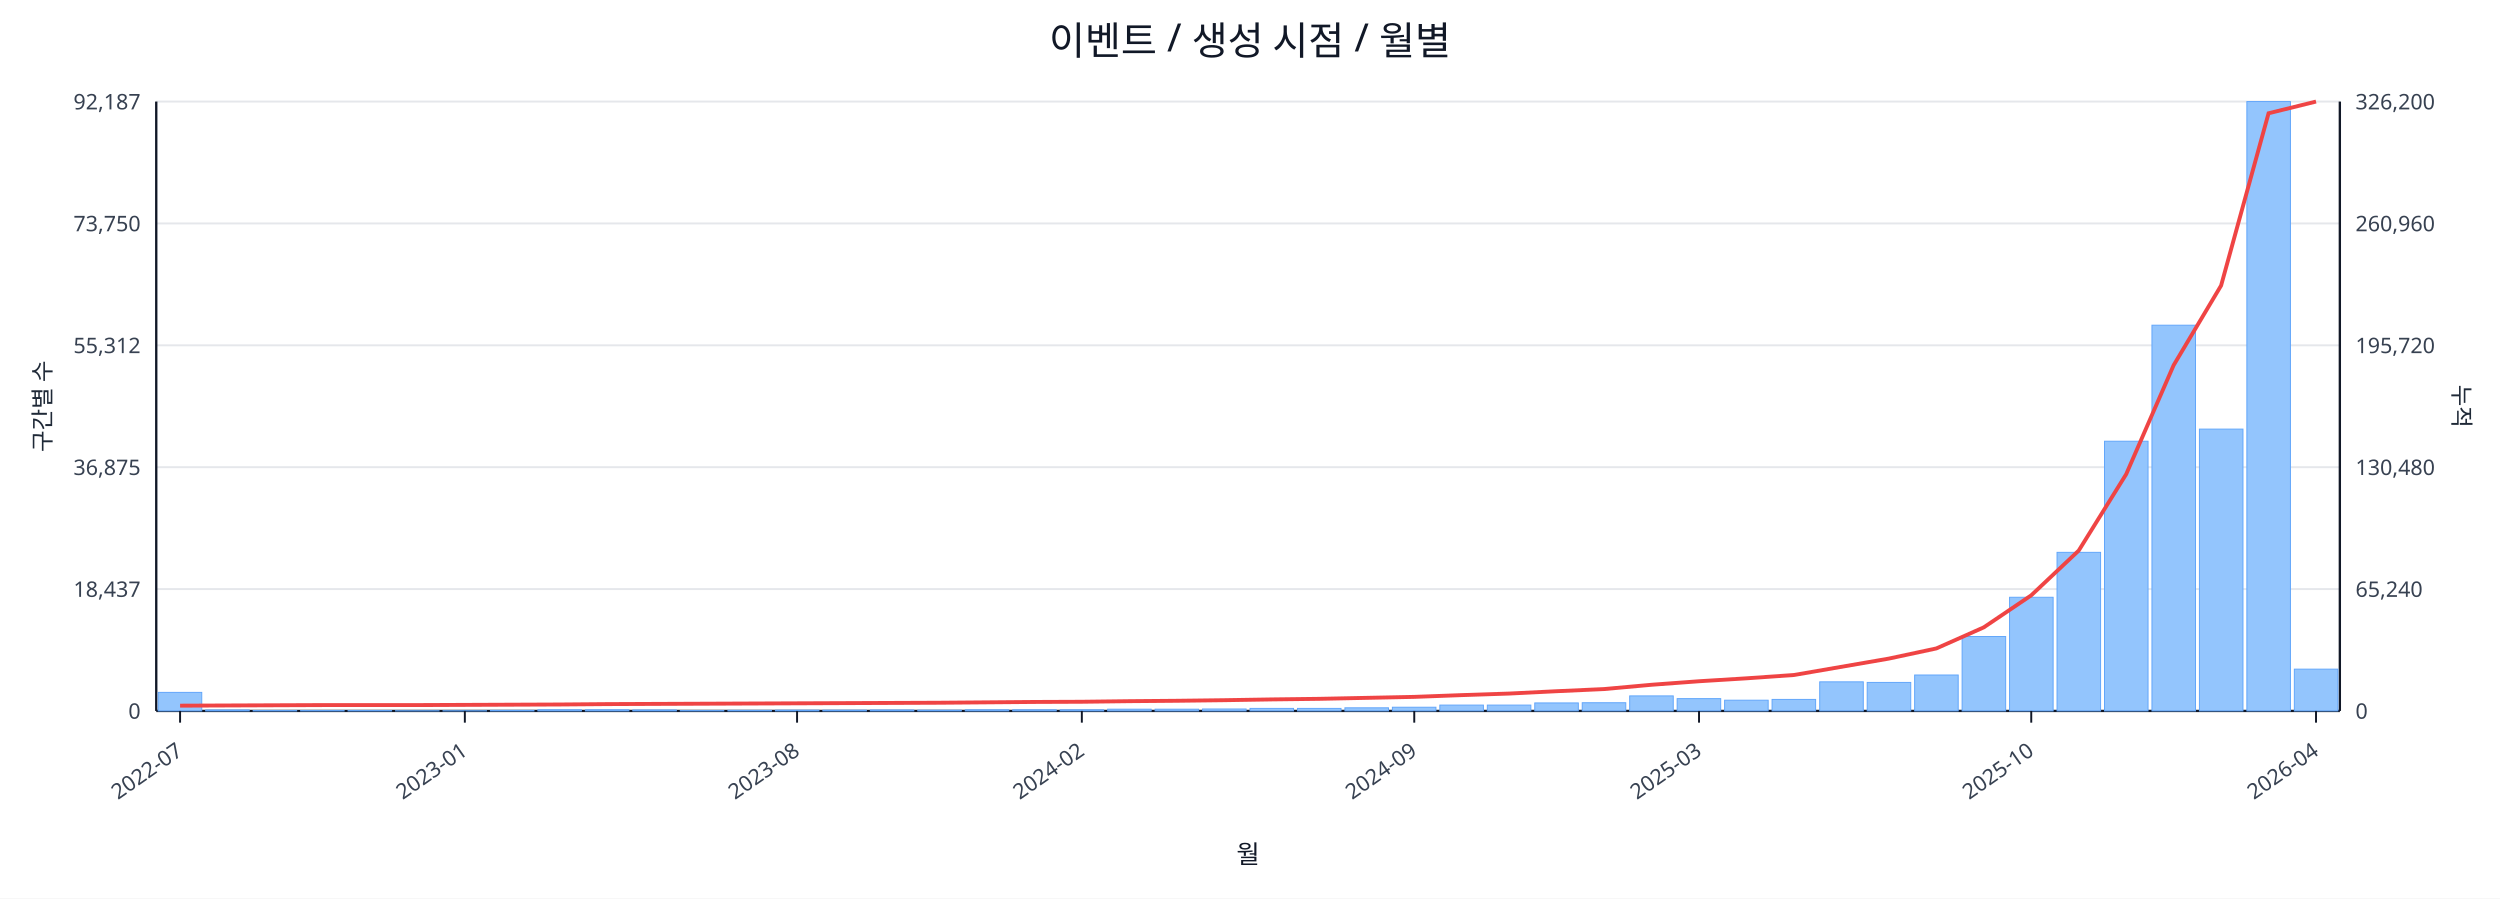
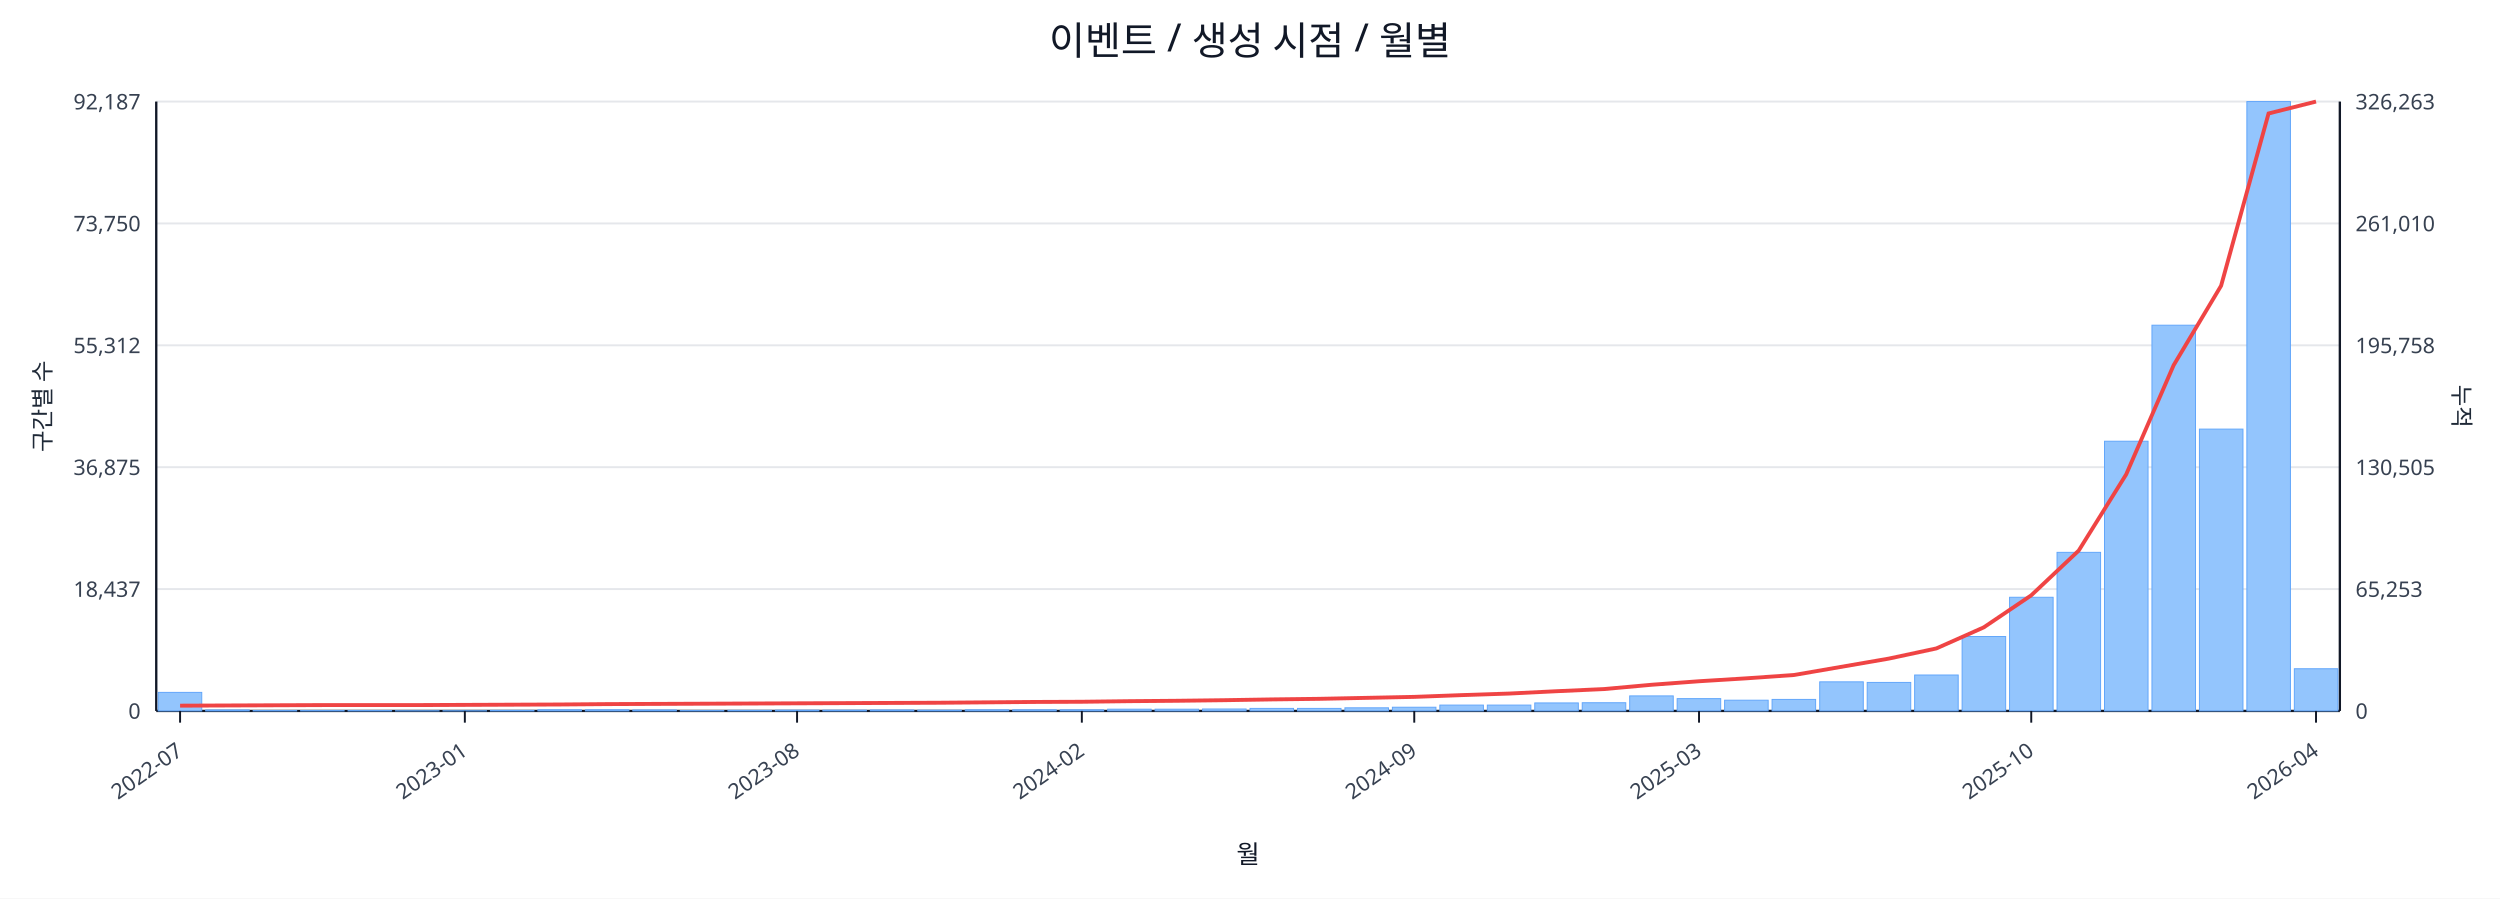
<svg xmlns="http://www.w3.org/2000/svg" width="1280" height="460" viewBox="0 0 1280 460">
  <rect x="0" y="0" width="100%" height="100%" fill="#ffffff" />
  <text x="640.0" y="28" font-size="20" text-anchor="middle" font-family="sans-serif" fill="#111827">이벤트 / 생성 시점 / 월별</text>
  <line x1="80.0" y1="52.0" x2="1198.0" y2="52.0" stroke="#e5e7eb" stroke-width="1" />
  <text x="72.0" y="56.0" font-size="11" text-anchor="end" font-family="sans-serif" fill="#374151">92,187</text>
-   <text x="1206.0" y="56.0" font-size="11" text-anchor="start" font-family="sans-serif" fill="#374151">326,200</text>
+   <text x="1206.0" y="56.0" font-size="11" text-anchor="start" font-family="sans-serif" fill="#374151">326,263</text>
  <line x1="80.0" y1="114.4" x2="1198.0" y2="114.4" stroke="#e5e7eb" stroke-width="1" />
  <text x="72.0" y="118.4" font-size="11" text-anchor="end" font-family="sans-serif" fill="#374151">73,750</text>
-   <text x="1206.0" y="118.4" font-size="11" text-anchor="start" font-family="sans-serif" fill="#374151">260,960</text>
+   <text x="1206.0" y="118.4" font-size="11" text-anchor="start" font-family="sans-serif" fill="#374151">261,010</text>
  <line x1="80.0" y1="176.8" x2="1198.0" y2="176.8" stroke="#e5e7eb" stroke-width="1" />
  <text x="72.0" y="180.8" font-size="11" text-anchor="end" font-family="sans-serif" fill="#374151">55,312</text>
-   <text x="1206.0" y="180.8" font-size="11" text-anchor="start" font-family="sans-serif" fill="#374151">195,720</text>
+   <text x="1206.0" y="180.8" font-size="11" text-anchor="start" font-family="sans-serif" fill="#374151">195,758</text>
  <line x1="80.0" y1="239.2" x2="1198.0" y2="239.2" stroke="#e5e7eb" stroke-width="1" />
  <text x="72.0" y="243.2" font-size="11" text-anchor="end" font-family="sans-serif" fill="#374151">36,875</text>
-   <text x="1206.0" y="243.2" font-size="11" text-anchor="start" font-family="sans-serif" fill="#374151">130,480</text>
+   <text x="1206.0" y="243.2" font-size="11" text-anchor="start" font-family="sans-serif" fill="#374151">130,505</text>
  <line x1="80.0" y1="301.6" x2="1198.0" y2="301.6" stroke="#e5e7eb" stroke-width="1" />
  <text x="72.0" y="305.6" font-size="11" text-anchor="end" font-family="sans-serif" fill="#374151">18,437</text>
-   <text x="1206.0" y="305.6" font-size="11" text-anchor="start" font-family="sans-serif" fill="#374151">65,240</text>
+   <text x="1206.0" y="305.6" font-size="11" text-anchor="start" font-family="sans-serif" fill="#374151">65,253</text>
  <line x1="80.0" y1="364.0" x2="1198.0" y2="364.0" stroke="#e5e7eb" stroke-width="1" />
  <text x="72.0" y="368.0" font-size="11" text-anchor="end" font-family="sans-serif" fill="#374151">0</text>
  <text x="1206.0" y="368.0" font-size="11" text-anchor="start" font-family="sans-serif" fill="#374151">0</text>
  <line x1="80.0" y1="364.0" x2="1198.0" y2="364.0" stroke="#111827" stroke-width="1.2" />
  <line x1="80.0" y1="52.0" x2="80.0" y2="364.0" stroke="#111827" stroke-width="1.2" />
  <line x1="1198.0" y1="52.0" x2="1198.0" y2="364.0" stroke="#111827" stroke-width="1.2" />
  <rect x="81.0" y="354.5" width="22.3" height="9.5" fill="#93c5fd" stroke="#60a5fa" stroke-width="0.5" />
  <rect x="105.3" y="363.5" width="22.3" height="0.5" fill="#93c5fd" stroke="#60a5fa" stroke-width="0.5" />
  <rect x="129.6" y="363.8" width="22.3" height="0.2" fill="#93c5fd" stroke="#60a5fa" stroke-width="0.5" />
  <rect x="153.9" y="363.8" width="22.3" height="0.2" fill="#93c5fd" stroke="#60a5fa" stroke-width="0.5" />
  <rect x="178.2" y="363.8" width="22.3" height="0.2" fill="#93c5fd" stroke="#60a5fa" stroke-width="0.5" />
  <rect x="202.5" y="363.9" width="22.3" height="0.1" fill="#93c5fd" stroke="#60a5fa" stroke-width="0.5" />
  <rect x="226.8" y="363.9" width="22.3" height="0.1" fill="#93c5fd" stroke="#60a5fa" stroke-width="0.5" />
  <rect x="251.1" y="363.7" width="22.3" height="0.3" fill="#93c5fd" stroke="#60a5fa" stroke-width="0.5" />
  <rect x="275.4" y="363.4" width="22.3" height="0.6" fill="#93c5fd" stroke="#60a5fa" stroke-width="0.5" />
  <rect x="299.7" y="363.4" width="22.3" height="0.6" fill="#93c5fd" stroke="#60a5fa" stroke-width="0.5" />
  <rect x="324.0" y="363.5" width="22.3" height="0.5" fill="#93c5fd" stroke="#60a5fa" stroke-width="0.5" />
  <rect x="348.3" y="363.8" width="22.3" height="0.2" fill="#93c5fd" stroke="#60a5fa" stroke-width="0.5" />
  <rect x="372.7" y="363.7" width="22.3" height="0.3" fill="#93c5fd" stroke="#60a5fa" stroke-width="0.5" />
  <rect x="397.0" y="363.6" width="22.3" height="0.4" fill="#93c5fd" stroke="#60a5fa" stroke-width="0.5" />
  <rect x="421.3" y="363.6" width="22.3" height="0.4" fill="#93c5fd" stroke="#60a5fa" stroke-width="0.5" />
  <rect x="445.6" y="363.5" width="22.3" height="0.5" fill="#93c5fd" stroke="#60a5fa" stroke-width="0.5" />
  <rect x="469.9" y="363.6" width="22.3" height="0.4" fill="#93c5fd" stroke="#60a5fa" stroke-width="0.5" />
  <rect x="494.2" y="363.4" width="22.3" height="0.6" fill="#93c5fd" stroke="#60a5fa" stroke-width="0.5" />
  <rect x="518.5" y="363.4" width="22.3" height="0.6" fill="#93c5fd" stroke="#60a5fa" stroke-width="0.5" />
  <rect x="542.8" y="363.4" width="22.3" height="0.6" fill="#93c5fd" stroke="#60a5fa" stroke-width="0.5" />
  <rect x="567.1" y="363.1" width="22.3" height="0.9" fill="#93c5fd" stroke="#60a5fa" stroke-width="0.5" />
  <rect x="591.4" y="363.1" width="22.3" height="0.9" fill="#93c5fd" stroke="#60a5fa" stroke-width="0.5" />
  <rect x="615.7" y="363.0" width="22.3" height="1.0" fill="#93c5fd" stroke="#60a5fa" stroke-width="0.5" />
  <rect x="640.0" y="362.7" width="22.3" height="1.3" fill="#93c5fd" stroke="#60a5fa" stroke-width="0.5" />
  <rect x="664.3" y="362.7" width="22.3" height="1.3" fill="#93c5fd" stroke="#60a5fa" stroke-width="0.5" />
  <rect x="688.6" y="362.4" width="22.3" height="1.6" fill="#93c5fd" stroke="#60a5fa" stroke-width="0.5" />
  <rect x="712.9" y="362.1" width="22.3" height="1.9" fill="#93c5fd" stroke="#60a5fa" stroke-width="0.5" />
  <rect x="737.2" y="361.0" width="22.3" height="3.0" fill="#93c5fd" stroke="#60a5fa" stroke-width="0.5" />
  <rect x="761.5" y="361.0" width="22.3" height="3.0" fill="#93c5fd" stroke="#60a5fa" stroke-width="0.5" />
  <rect x="785.8" y="359.9" width="22.3" height="4.1" fill="#93c5fd" stroke="#60a5fa" stroke-width="0.5" />
  <rect x="810.1" y="359.8" width="22.3" height="4.2" fill="#93c5fd" stroke="#60a5fa" stroke-width="0.5" />
  <rect x="834.4" y="356.3" width="22.3" height="7.7" fill="#93c5fd" stroke="#60a5fa" stroke-width="0.5" />
  <rect x="858.7" y="357.7" width="22.3" height="6.3" fill="#93c5fd" stroke="#60a5fa" stroke-width="0.5" />
  <rect x="883.0" y="358.5" width="22.3" height="5.5" fill="#93c5fd" stroke="#60a5fa" stroke-width="0.5" />
  <rect x="907.3" y="358.1" width="22.3" height="5.9" fill="#93c5fd" stroke="#60a5fa" stroke-width="0.5" />
  <rect x="931.7" y="349.1" width="22.3" height="14.9" fill="#93c5fd" stroke="#60a5fa" stroke-width="0.5" />
  <rect x="956.0" y="349.4" width="22.3" height="14.6" fill="#93c5fd" stroke="#60a5fa" stroke-width="0.5" />
  <rect x="980.3" y="345.6" width="22.3" height="18.4" fill="#93c5fd" stroke="#60a5fa" stroke-width="0.5" />
  <rect x="1004.6" y="325.9" width="22.3" height="38.1" fill="#93c5fd" stroke="#60a5fa" stroke-width="0.5" />
  <rect x="1028.9" y="305.8" width="22.3" height="58.2" fill="#93c5fd" stroke="#60a5fa" stroke-width="0.5" />
  <rect x="1053.2" y="282.8" width="22.3" height="81.2" fill="#93c5fd" stroke="#60a5fa" stroke-width="0.5" />
  <rect x="1077.5" y="225.9" width="22.3" height="138.1" fill="#93c5fd" stroke="#60a5fa" stroke-width="0.5" />
  <rect x="1101.8" y="166.5" width="22.3" height="197.5" fill="#93c5fd" stroke="#60a5fa" stroke-width="0.5" />
  <rect x="1126.1" y="219.7" width="22.3" height="144.3" fill="#93c5fd" stroke="#60a5fa" stroke-width="0.5" />
  <rect x="1150.4" y="52.0" width="22.3" height="312.0" fill="#93c5fd" stroke="#60a5fa" stroke-width="0.5" />
-   <rect x="1174.7" y="342.6" width="22.3" height="21.4" fill="#93c5fd" stroke="#60a5fa" stroke-width="0.5" />
-   <polyline fill="none" stroke="#ef4444" stroke-width="2" points="92.2,361.3 116.5,361.2 140.8,361.1 165.1,361.0 189.4,361.0 213.7,361.0 238.0,360.9 262.3,360.8 286.6,360.7 310.9,360.5 335.2,360.4 359.5,360.3 383.8,360.2 408.1,360.1 432.4,360.0 456.7,359.9 481.0,359.8 505.3,359.6 529.6,359.4 553.9,359.3 578.2,359.0 602.5,358.8 626.8,358.5 651.2,358.1 675.5,357.8 699.8,357.3 724.1,356.8 748.4,355.9 772.7,355.1 797.0,353.9 821.3,352.8 845.6,350.6 869.9,348.8 894.2,347.3 918.5,345.6 942.8,341.4 967.1,337.2 991.4,332.0 1015.7,321.2 1040.0,304.8 1064.3,281.9 1088.6,242.8 1112.9,187.0 1137.2,146.2 1161.5,58.0 1185.8,52.0" />
+   <rect x="1174.7" y="342.4" width="22.3" height="21.6" fill="#93c5fd" stroke="#60a5fa" stroke-width="0.5" />
+   <polyline fill="none" stroke="#ef4444" stroke-width="2" points="92.2,361.3 116.5,361.2 140.8,361.1 165.1,361.0 189.4,361.0 213.7,361.0 238.0,360.9 262.3,360.8 286.6,360.7 310.9,360.5 335.2,360.4 359.5,360.3 383.8,360.2 408.1,360.1 432.4,360.0 456.7,359.9 481.0,359.8 505.3,359.6 529.6,359.4 553.9,359.3 578.2,359.0 602.5,358.8 626.8,358.5 651.2,358.1 675.5,357.8 699.8,357.3 724.1,356.8 748.4,355.9 772.7,355.1 797.0,353.9 821.3,352.8 845.6,350.6 869.9,348.8 894.2,347.3 918.5,345.6 942.8,341.4 967.1,337.2 991.4,332.0 1015.7,321.2 1040.0,304.8 1064.3,281.9 1088.6,242.9 1112.9,187.0 1137.2,146.3 1161.5,58.1 1185.8,52.0" />
  <line x1="92.2" y1="364.0" x2="92.2" y2="370.0" stroke="#111827" stroke-width="1" />
  <text x="94.2" y="386.0" font-size="11" text-anchor="end" transform="rotate(-35 94.2 386.0)" font-family="sans-serif" fill="#374151">2022-07</text>
  <line x1="238.0" y1="364.0" x2="238.0" y2="370.0" stroke="#111827" stroke-width="1" />
  <text x="240.0" y="386.0" font-size="11" text-anchor="end" transform="rotate(-35 240.0 386.0)" font-family="sans-serif" fill="#374151">2023-01</text>
  <line x1="408.1" y1="364.0" x2="408.1" y2="370.0" stroke="#111827" stroke-width="1" />
  <text x="410.1" y="386.0" font-size="11" text-anchor="end" transform="rotate(-35 410.1 386.0)" font-family="sans-serif" fill="#374151">2023-08</text>
  <line x1="553.9" y1="364.0" x2="553.9" y2="370.0" stroke="#111827" stroke-width="1" />
  <text x="555.9" y="386.0" font-size="11" text-anchor="end" transform="rotate(-35 555.9 386.0)" font-family="sans-serif" fill="#374151">2024-02</text>
  <line x1="724.1" y1="364.0" x2="724.1" y2="370.0" stroke="#111827" stroke-width="1" />
  <text x="726.1" y="386.0" font-size="11" text-anchor="end" transform="rotate(-35 726.1 386.0)" font-family="sans-serif" fill="#374151">2024-09</text>
  <line x1="869.9" y1="364.0" x2="869.9" y2="370.0" stroke="#111827" stroke-width="1" />
  <text x="871.9" y="386.0" font-size="11" text-anchor="end" transform="rotate(-35 871.9 386.0)" font-family="sans-serif" fill="#374151">2025-03</text>
  <line x1="1040.0" y1="364.0" x2="1040.0" y2="370.0" stroke="#111827" stroke-width="1" />
  <text x="1042.0" y="386.0" font-size="11" text-anchor="end" transform="rotate(-35 1042.0 386.0)" font-family="sans-serif" fill="#374151">2025-10</text>
  <line x1="1185.8" y1="364.0" x2="1185.8" y2="370.0" stroke="#111827" stroke-width="1" />
  <text x="1187.8" y="386.0" font-size="11" text-anchor="end" transform="rotate(-35 1187.8 386.0)" font-family="sans-serif" fill="#374151">2026-04</text>
  <text x="26" y="208.0" font-size="12" transform="rotate(-90 26 208.0)" text-anchor="middle" font-family="sans-serif" fill="#1f2937">구간별 수</text>
  <text x="1256.0" y="208.0" font-size="12" transform="rotate(90 1256.0 208.0)" text-anchor="middle" font-family="sans-serif" fill="#1f2937">누적</text>
  <text x="639.0" y="442.0" font-size="13" text-anchor="middle" font-family="sans-serif" fill="#111827">월</text>
</svg>
